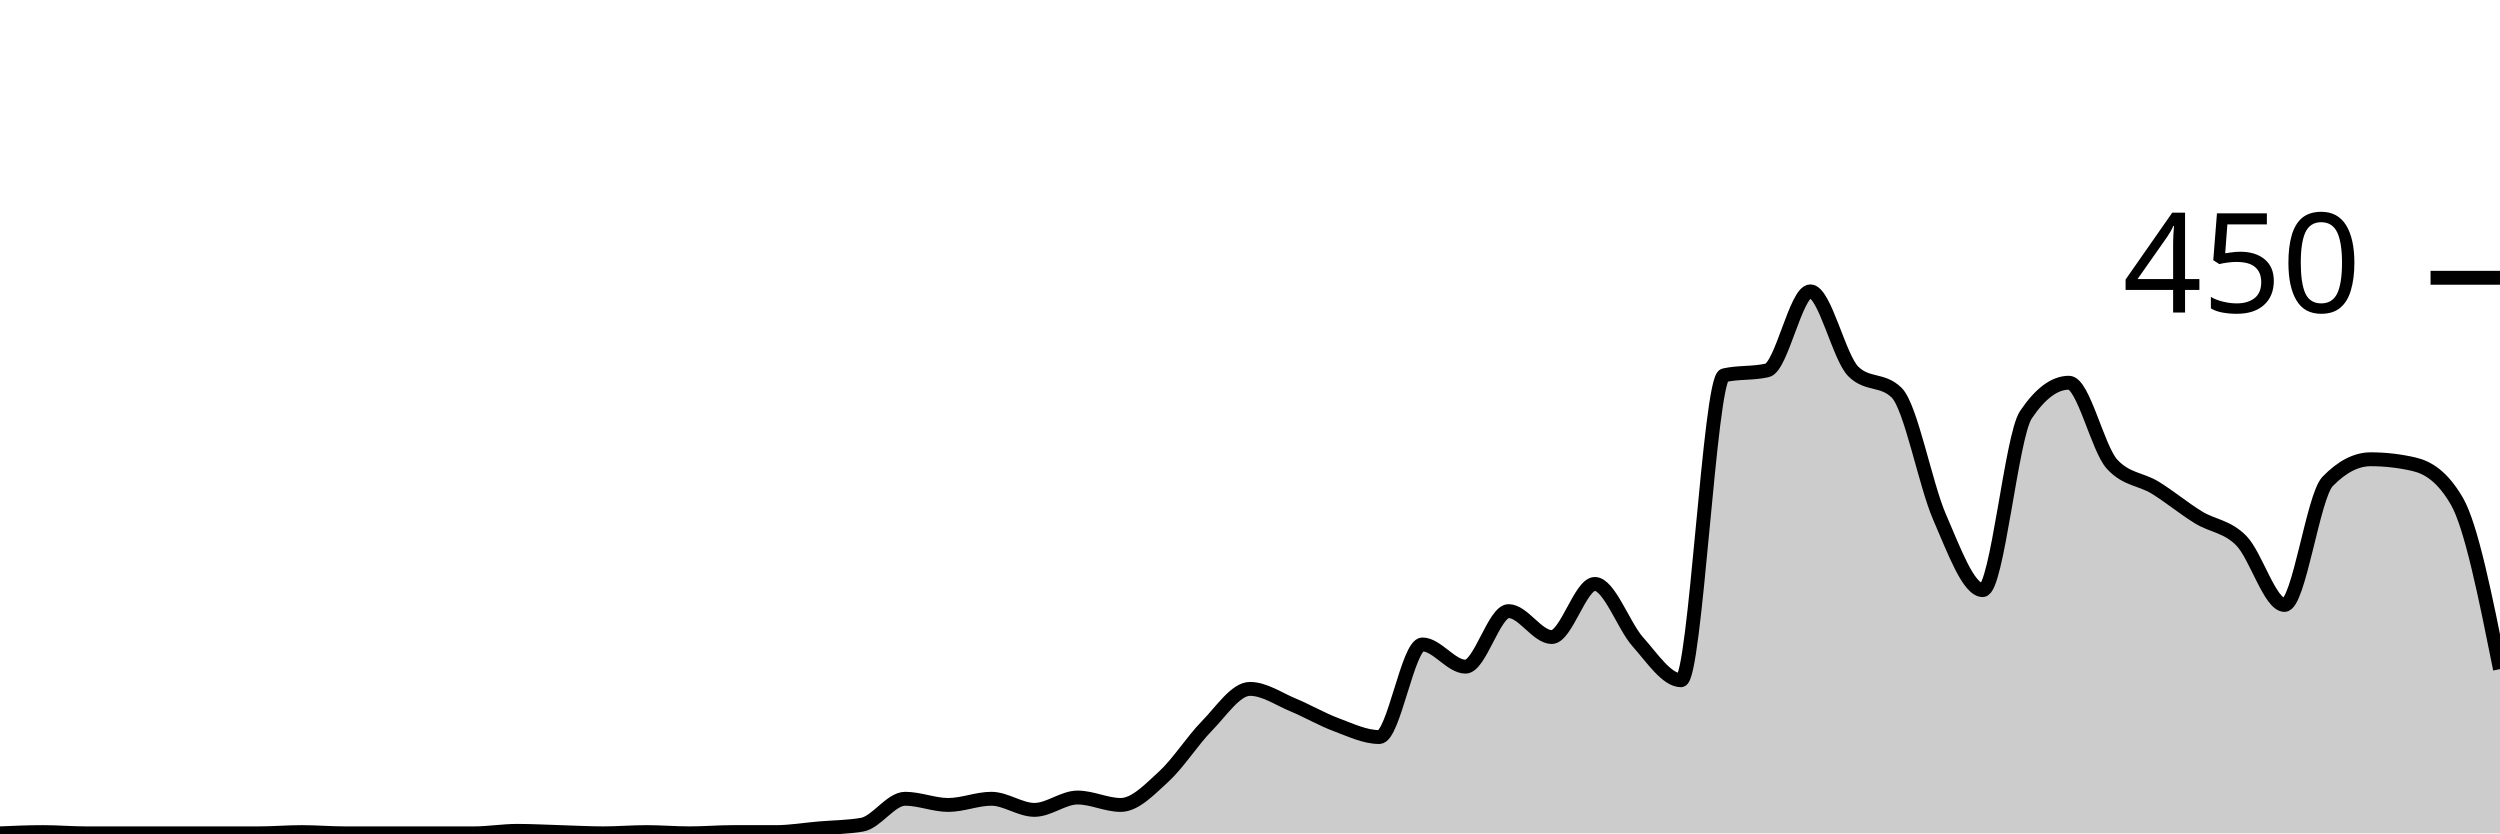
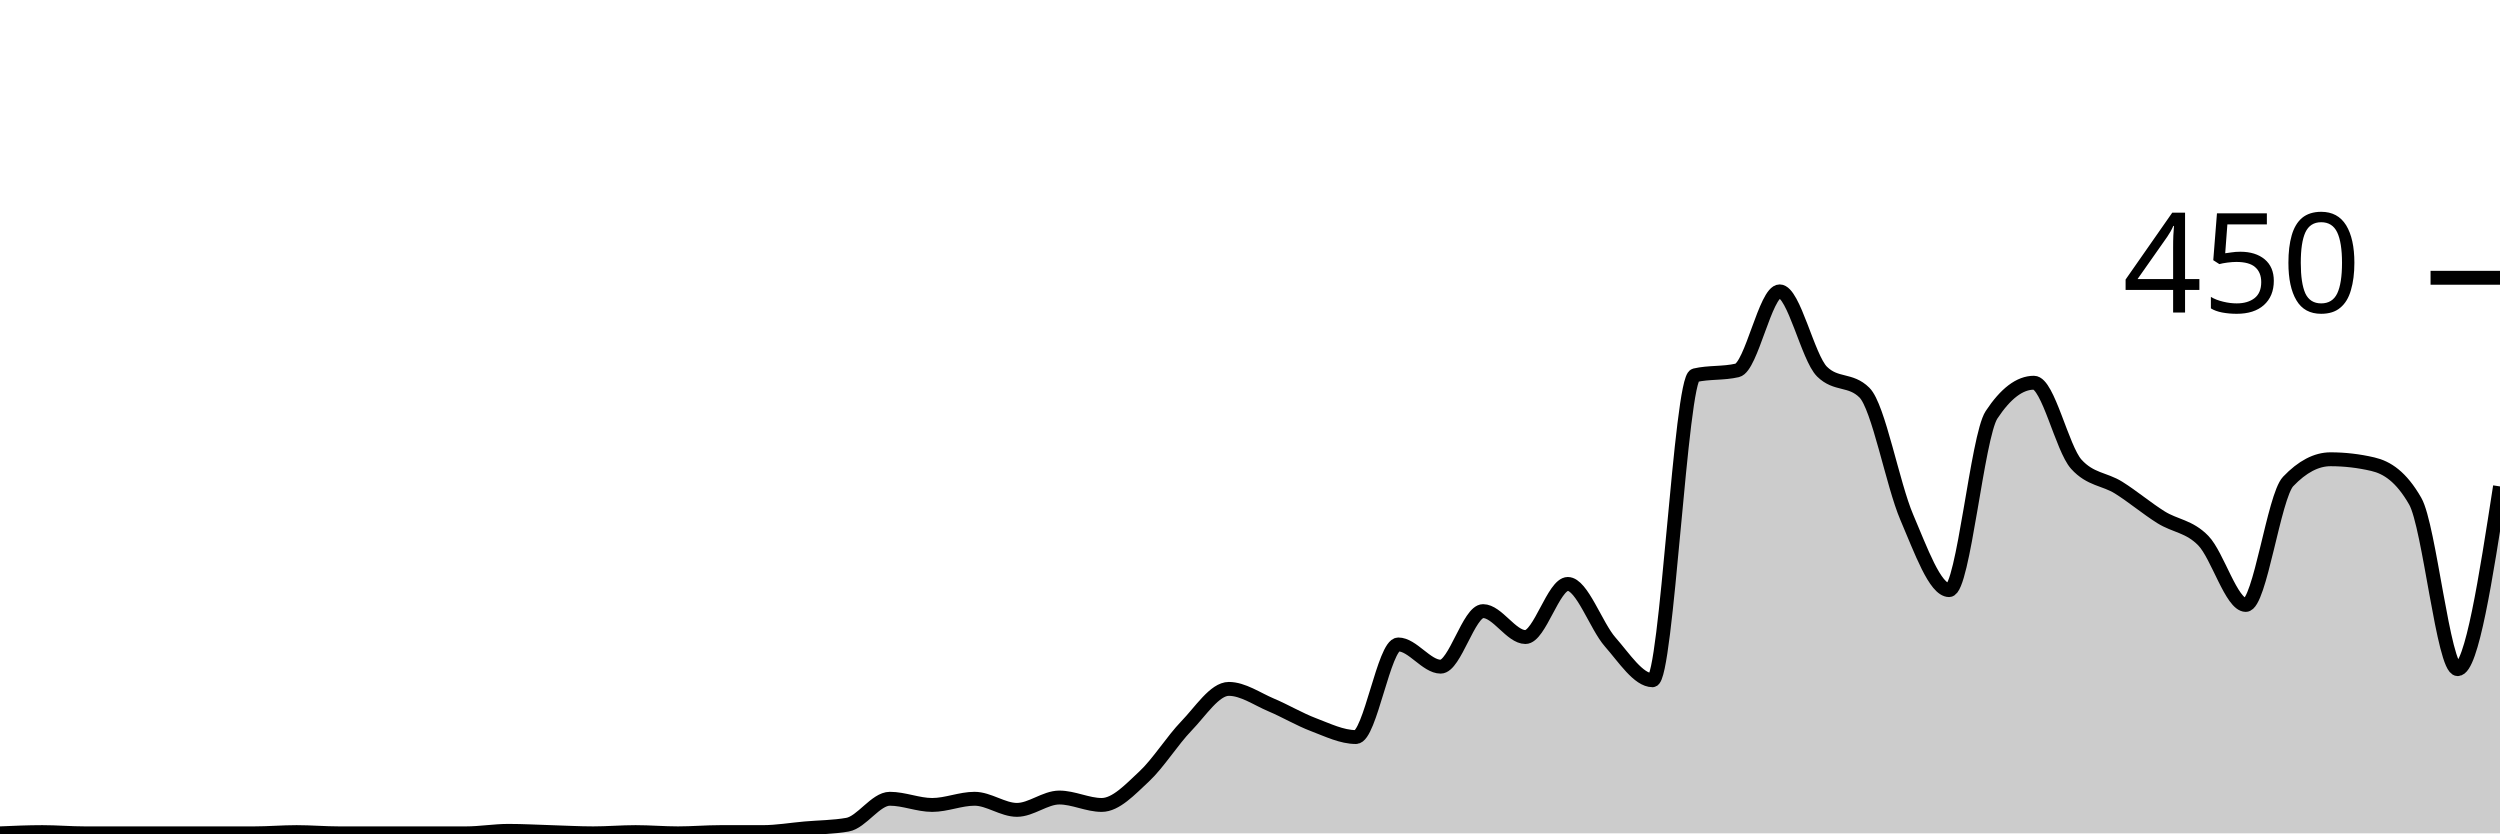
<svg xmlns="http://www.w3.org/2000/svg" viewBox="0 0 180 60">
  <g transform="translate(0,20)">
-     <path class="area" fill="rgba(0, 0, 0, 0.2)" d="M0,40C1.034,39.956,2.069,39.911,3.103,39.911C4.138,39.911,5.172,40,6.207,40C7.241,40,8.276,40,9.31,40C10.345,40,11.379,40,12.414,40C13.448,40,14.483,40,15.517,40C16.552,40,17.586,40,18.621,40C19.655,40,20.69,39.911,21.724,39.911C22.759,39.911,23.793,40,24.828,40C25.862,40,26.897,40,27.931,40C28.966,40,30,40,31.034,40C32.069,40,33.103,40,34.138,40C35.172,40,36.207,39.822,37.241,39.822C38.276,39.822,39.31,39.881,40.345,39.911C41.379,39.941,42.414,40,43.448,40C44.483,40,45.517,39.911,46.552,39.911C47.586,39.911,48.621,40,49.655,40C50.69,40,51.724,39.911,52.759,39.911C53.793,39.911,54.828,39.911,55.862,39.911C56.897,39.911,57.931,39.733,58.966,39.644C60,39.556,61.034,39.556,62.069,39.378C63.103,39.2,64.138,37.511,65.172,37.511C66.207,37.511,67.241,37.956,68.276,37.956C69.31,37.956,70.345,37.511,71.379,37.511C72.414,37.511,73.448,38.311,74.483,38.311C75.517,38.311,76.552,37.422,77.586,37.422C78.621,37.422,79.655,37.956,80.69,37.956C81.724,37.956,82.759,36.859,83.793,35.911C84.828,34.963,85.862,33.319,86.897,32.267C87.931,31.215,88.966,29.6,90,29.6C91.034,29.6,92.069,30.326,93.103,30.756C94.138,31.185,95.172,31.793,96.207,32.178C97.241,32.563,98.276,33.067,99.31,33.067C100.345,33.067,101.379,26.4,102.414,26.4C103.448,26.4,104.483,28,105.517,28C106.552,28,107.586,24,108.621,24C109.655,24,110.69,25.867,111.724,25.867C112.759,25.867,113.793,22.044,114.828,22.044C115.862,22.044,116.897,25.067,117.931,26.222C118.966,27.378,120,28.978,121.034,28.978C122.069,28.978,123.103,7.259,124.138,7.022C125.172,6.785,126.207,6.904,127.241,6.667C128.276,6.43,129.31,0.978,130.345,0.978C131.379,0.978,132.414,5.748,133.448,6.756C134.483,7.763,135.517,7.259,136.552,8.267C137.586,9.274,138.621,14.874,139.655,17.244C140.69,19.615,141.724,22.489,142.759,22.489C143.793,22.489,144.828,11.407,145.862,9.867C146.897,8.326,147.931,7.556,148.966,7.556C150,7.556,151.034,12.296,152.069,13.422C153.103,14.548,154.138,14.474,155.172,15.111C156.207,15.748,157.241,16.607,158.276,17.244C159.31,17.881,160.345,17.881,161.379,18.933C162.414,19.985,163.448,23.556,164.483,23.556C165.517,23.556,166.552,15.733,167.586,14.667C168.621,13.6,169.655,13.067,170.69,13.067C171.724,13.067,172.759,13.185,173.793,13.422C174.828,13.659,175.862,14.311,176.897,16.089C177.931,17.867,178.966,23.022,180,28.178L180,40C178.966,40,177.931,40,176.897,40C175.862,40,174.828,40,173.793,40C172.759,40,171.724,40,170.69,40C169.655,40,168.621,40,167.586,40C166.552,40,165.517,40,164.483,40C163.448,40,162.414,40,161.379,40C160.345,40,159.31,40,158.276,40C157.241,40,156.207,40,155.172,40C154.138,40,153.103,40,152.069,40C151.034,40,150,40,148.966,40C147.931,40,146.897,40,145.862,40C144.828,40,143.793,40,142.759,40C141.724,40,140.69,40,139.655,40C138.621,40,137.586,40,136.552,40C135.517,40,134.483,40,133.448,40C132.414,40,131.379,40,130.345,40C129.31,40,128.276,40,127.241,40C126.207,40,125.172,40,124.138,40C123.103,40,122.069,40,121.034,40C120,40,118.966,40,117.931,40C116.897,40,115.862,40,114.828,40C113.793,40,112.759,40,111.724,40C110.69,40,109.655,40,108.621,40C107.586,40,106.552,40,105.517,40C104.483,40,103.448,40,102.414,40C101.379,40,100.345,40,99.31,40C98.276,40,97.241,40,96.207,40C95.172,40,94.138,40,93.103,40C92.069,40,91.034,40,90,40C88.966,40,87.931,40,86.897,40C85.862,40,84.828,40,83.793,40C82.759,40,81.724,40,80.69,40C79.655,40,78.621,40,77.586,40C76.552,40,75.517,40,74.483,40C73.448,40,72.414,40,71.379,40C70.345,40,69.31,40,68.276,40C67.241,40,66.207,40,65.172,40C64.138,40,63.103,40,62.069,40C61.034,40,60,40,58.966,40C57.931,40,56.897,40,55.862,40C54.828,40,53.793,40,52.759,40C51.724,40,50.69,40,49.655,40C48.621,40,47.586,40,46.552,40C45.517,40,44.483,40,43.448,40C42.414,40,41.379,40,40.345,40C39.31,40,38.276,40,37.241,40C36.207,40,35.172,40,34.138,40C33.103,40,32.069,40,31.034,40C30,40,28.966,40,27.931,40C26.897,40,25.862,40,24.828,40C23.793,40,22.759,40,21.724,40C20.69,40,19.655,40,18.621,40C17.586,40,16.552,40,15.517,40C14.483,40,13.448,40,12.414,40C11.379,40,10.345,40,9.31,40C8.276,40,7.241,40,6.207,40C5.172,40,4.138,40,3.103,40C2.069,40,1.034,40,0,40Z" />
-     <path class="line" stroke="black" fill="none" d="M0,40C1.034,39.956,2.069,39.911,3.103,39.911C4.138,39.911,5.172,40,6.207,40C7.241,40,8.276,40,9.31,40C10.345,40,11.379,40,12.414,40C13.448,40,14.483,40,15.517,40C16.552,40,17.586,40,18.621,40C19.655,40,20.69,39.911,21.724,39.911C22.759,39.911,23.793,40,24.828,40C25.862,40,26.897,40,27.931,40C28.966,40,30,40,31.034,40C32.069,40,33.103,40,34.138,40C35.172,40,36.207,39.822,37.241,39.822C38.276,39.822,39.31,39.881,40.345,39.911C41.379,39.941,42.414,40,43.448,40C44.483,40,45.517,39.911,46.552,39.911C47.586,39.911,48.621,40,49.655,40C50.69,40,51.724,39.911,52.759,39.911C53.793,39.911,54.828,39.911,55.862,39.911C56.897,39.911,57.931,39.733,58.966,39.644C60,39.556,61.034,39.556,62.069,39.378C63.103,39.2,64.138,37.511,65.172,37.511C66.207,37.511,67.241,37.956,68.276,37.956C69.31,37.956,70.345,37.511,71.379,37.511C72.414,37.511,73.448,38.311,74.483,38.311C75.517,38.311,76.552,37.422,77.586,37.422C78.621,37.422,79.655,37.956,80.69,37.956C81.724,37.956,82.759,36.859,83.793,35.911C84.828,34.963,85.862,33.319,86.897,32.267C87.931,31.215,88.966,29.6,90,29.6C91.034,29.6,92.069,30.326,93.103,30.756C94.138,31.185,95.172,31.793,96.207,32.178C97.241,32.563,98.276,33.067,99.31,33.067C100.345,33.067,101.379,26.4,102.414,26.4C103.448,26.4,104.483,28,105.517,28C106.552,28,107.586,24,108.621,24C109.655,24,110.69,25.867,111.724,25.867C112.759,25.867,113.793,22.044,114.828,22.044C115.862,22.044,116.897,25.067,117.931,26.222C118.966,27.378,120,28.978,121.034,28.978C122.069,28.978,123.103,7.259,124.138,7.022C125.172,6.785,126.207,6.904,127.241,6.667C128.276,6.43,129.31,0.978,130.345,0.978C131.379,0.978,132.414,5.748,133.448,6.756C134.483,7.763,135.517,7.259,136.552,8.267C137.586,9.274,138.621,14.874,139.655,17.244C140.69,19.615,141.724,22.489,142.759,22.489C143.793,22.489,144.828,11.407,145.862,9.867C146.897,8.326,147.931,7.556,148.966,7.556C150,7.556,151.034,12.296,152.069,13.422C153.103,14.548,154.138,14.474,155.172,15.111C156.207,15.748,157.241,16.607,158.276,17.244C159.31,17.881,160.345,17.881,161.379,18.933C162.414,19.985,163.448,23.556,164.483,23.556C165.517,23.556,166.552,15.733,167.586,14.667C168.621,13.6,169.655,13.067,170.69,13.067C171.724,13.067,172.759,13.185,173.793,13.422C174.828,13.659,175.862,14.311,176.897,16.089C177.931,17.867,178.966,23.022,180,28.178" />
+     <path class="area" fill="rgba(0, 0, 0, 0.2)" d="M0,40C1.017,39.956,2.034,39.911,3.051,39.911C4.068,39.911,5.085,40,6.102,40C7.119,40,8.136,40,9.153,40C10.169,40,11.186,40,12.203,40C13.22,40,14.237,40,15.254,40C16.271,40,17.288,40,18.305,40C19.322,40,20.339,39.911,21.356,39.911C22.373,39.911,23.39,40,24.407,40C25.424,40,26.441,40,27.458,40C28.475,40,29.492,40,30.508,40C31.525,40,32.542,40,33.559,40C34.576,40,35.593,39.822,36.61,39.822C37.627,39.822,38.644,39.881,39.661,39.911C40.678,39.941,41.695,40,42.712,40C43.729,40,44.746,39.911,45.763,39.911C46.78,39.911,47.797,40,48.814,40C49.831,40,50.847,39.911,51.864,39.911C52.881,39.911,53.898,39.911,54.915,39.911C55.932,39.911,56.949,39.733,57.966,39.644C58.983,39.556,60,39.556,61.017,39.378C62.034,39.2,63.051,37.511,64.068,37.511C65.085,37.511,66.102,37.956,67.119,37.956C68.136,37.956,69.153,37.511,70.169,37.511C71.186,37.511,72.203,38.311,73.22,38.311C74.237,38.311,75.254,37.422,76.271,37.422C77.288,37.422,78.305,37.956,79.322,37.956C80.339,37.956,81.356,36.859,82.373,35.911C83.39,34.963,84.407,33.319,85.424,32.267C86.441,31.215,87.458,29.6,88.475,29.6C89.492,29.6,90.508,30.326,91.525,30.756C92.542,31.185,93.559,31.793,94.576,32.178C95.593,32.563,96.61,33.067,97.627,33.067C98.644,33.067,99.661,26.4,100.678,26.4C101.695,26.4,102.712,28,103.729,28C104.746,28,105.763,24,106.78,24C107.797,24,108.814,25.867,109.831,25.867C110.847,25.867,111.864,22.044,112.881,22.044C113.898,22.044,114.915,25.067,115.932,26.222C116.949,27.378,117.966,28.978,118.983,28.978C120,28.978,121.017,7.259,122.034,7.022C123.051,6.785,124.068,6.904,125.085,6.667C126.102,6.43,127.119,0.978,128.136,0.978C129.153,0.978,130.169,5.748,131.186,6.756C132.203,7.763,133.22,7.259,134.237,8.267C135.254,9.274,136.271,14.874,137.288,17.244C138.305,19.615,139.322,22.489,140.339,22.489C141.356,22.489,142.373,11.407,143.39,9.867C144.407,8.326,145.424,7.556,146.441,7.556C147.458,7.556,148.475,12.296,149.492,13.422C150.508,14.548,151.525,14.474,152.542,15.111C153.559,15.748,154.576,16.607,155.593,17.244C156.61,17.881,157.627,17.881,158.644,18.933C159.661,19.985,160.678,23.556,161.695,23.556C162.712,23.556,163.729,15.733,164.746,14.667C165.763,13.6,166.78,13.067,167.797,13.067C168.814,13.067,169.831,13.185,170.847,13.422C171.864,13.659,172.881,14.311,173.898,16.089C174.915,17.867,175.932,28.178,176.949,28.178C177.966,28.178,178.983,21.6,180,15.022L180,40C178.983,40,177.966,40,176.949,40C175.932,40,174.915,40,173.898,40C172.881,40,171.864,40,170.847,40C169.831,40,168.814,40,167.797,40C166.78,40,165.763,40,164.746,40C163.729,40,162.712,40,161.695,40C160.678,40,159.661,40,158.644,40C157.627,40,156.61,40,155.593,40C154.576,40,153.559,40,152.542,40C151.525,40,150.508,40,149.492,40C148.475,40,147.458,40,146.441,40C145.424,40,144.407,40,143.39,40C142.373,40,141.356,40,140.339,40C139.322,40,138.305,40,137.288,40C136.271,40,135.254,40,134.237,40C133.22,40,132.203,40,131.186,40C130.169,40,129.153,40,128.136,40C127.119,40,126.102,40,125.085,40C124.068,40,123.051,40,122.034,40C121.017,40,120,40,118.983,40C117.966,40,116.949,40,115.932,40C114.915,40,113.898,40,112.881,40C111.864,40,110.847,40,109.831,40C108.814,40,107.797,40,106.78,40C105.763,40,104.746,40,103.729,40C102.712,40,101.695,40,100.678,40C99.661,40,98.644,40,97.627,40C96.61,40,95.593,40,94.576,40C93.559,40,92.542,40,91.525,40C90.508,40,89.492,40,88.475,40C87.458,40,86.441,40,85.424,40C84.407,40,83.39,40,82.373,40C81.356,40,80.339,40,79.322,40C78.305,40,77.288,40,76.271,40C75.254,40,74.237,40,73.22,40C72.203,40,71.186,40,70.169,40C69.153,40,68.136,40,67.119,40C66.102,40,65.085,40,64.068,40C63.051,40,62.034,40,61.017,40C60,40,58.983,40,57.966,40C56.949,40,55.932,40,54.915,40C53.898,40,52.881,40,51.864,40C50.847,40,49.831,40,48.814,40C47.797,40,46.78,40,45.763,40C44.746,40,43.729,40,42.712,40C41.695,40,40.678,40,39.661,40C38.644,40,37.627,40,36.61,40C35.593,40,34.576,40,33.559,40C32.542,40,31.525,40,30.508,40C29.492,40,28.475,40,27.458,40C26.441,40,25.424,40,24.407,40C23.39,40,22.373,40,21.356,40C20.339,40,19.322,40,18.305,40C17.288,40,16.271,40,15.254,40C14.237,40,13.22,40,12.203,40C11.186,40,10.169,40,9.153,40C8.136,40,7.119,40,6.102,40C5.085,40,4.068,40,3.051,40C2.034,40,1.017,40,0,40Z" />
+     <path class="line" stroke="black" fill="none" d="M0,40C1.017,39.956,2.034,39.911,3.051,39.911C4.068,39.911,5.085,40,6.102,40C7.119,40,8.136,40,9.153,40C10.169,40,11.186,40,12.203,40C13.22,40,14.237,40,15.254,40C16.271,40,17.288,40,18.305,40C19.322,40,20.339,39.911,21.356,39.911C22.373,39.911,23.39,40,24.407,40C25.424,40,26.441,40,27.458,40C28.475,40,29.492,40,30.508,40C31.525,40,32.542,40,33.559,40C34.576,40,35.593,39.822,36.61,39.822C37.627,39.822,38.644,39.881,39.661,39.911C40.678,39.941,41.695,40,42.712,40C43.729,40,44.746,39.911,45.763,39.911C46.78,39.911,47.797,40,48.814,40C49.831,40,50.847,39.911,51.864,39.911C52.881,39.911,53.898,39.911,54.915,39.911C55.932,39.911,56.949,39.733,57.966,39.644C58.983,39.556,60,39.556,61.017,39.378C62.034,39.2,63.051,37.511,64.068,37.511C65.085,37.511,66.102,37.956,67.119,37.956C68.136,37.956,69.153,37.511,70.169,37.511C71.186,37.511,72.203,38.311,73.22,38.311C74.237,38.311,75.254,37.422,76.271,37.422C77.288,37.422,78.305,37.956,79.322,37.956C80.339,37.956,81.356,36.859,82.373,35.911C83.39,34.963,84.407,33.319,85.424,32.267C86.441,31.215,87.458,29.6,88.475,29.6C89.492,29.6,90.508,30.326,91.525,30.756C92.542,31.185,93.559,31.793,94.576,32.178C95.593,32.563,96.61,33.067,97.627,33.067C98.644,33.067,99.661,26.4,100.678,26.4C101.695,26.4,102.712,28,103.729,28C104.746,28,105.763,24,106.78,24C107.797,24,108.814,25.867,109.831,25.867C110.847,25.867,111.864,22.044,112.881,22.044C113.898,22.044,114.915,25.067,115.932,26.222C116.949,27.378,117.966,28.978,118.983,28.978C120,28.978,121.017,7.259,122.034,7.022C123.051,6.785,124.068,6.904,125.085,6.667C126.102,6.43,127.119,0.978,128.136,0.978C129.153,0.978,130.169,5.748,131.186,6.756C132.203,7.763,133.22,7.259,134.237,8.267C135.254,9.274,136.271,14.874,137.288,17.244C138.305,19.615,139.322,22.489,140.339,22.489C141.356,22.489,142.373,11.407,143.39,9.867C144.407,8.326,145.424,7.556,146.441,7.556C147.458,7.556,148.475,12.296,149.492,13.422C150.508,14.548,151.525,14.474,152.542,15.111C153.559,15.748,154.576,16.607,155.593,17.244C156.61,17.881,157.627,17.881,158.644,18.933C159.661,19.985,160.678,23.556,161.695,23.556C162.712,23.556,163.729,15.733,164.746,14.667C165.763,13.6,166.78,13.067,167.797,13.067C168.814,13.067,169.831,13.185,170.847,13.422C171.864,13.659,172.881,14.311,173.898,16.089C174.915,17.867,175.932,28.178,176.949,28.178C177.966,28.178,178.983,21.6,180,15.022" />
    <path class="axis-ceiling" stroke-width="1" stroke="black" fill="none" d="M175,0L180,0" />
    <text class="axis-ceiling-label" font-family="sans-serif" text-anchor="end" font-size="10px" x="170" y="2.5">450</text>
  </g>
</svg>
